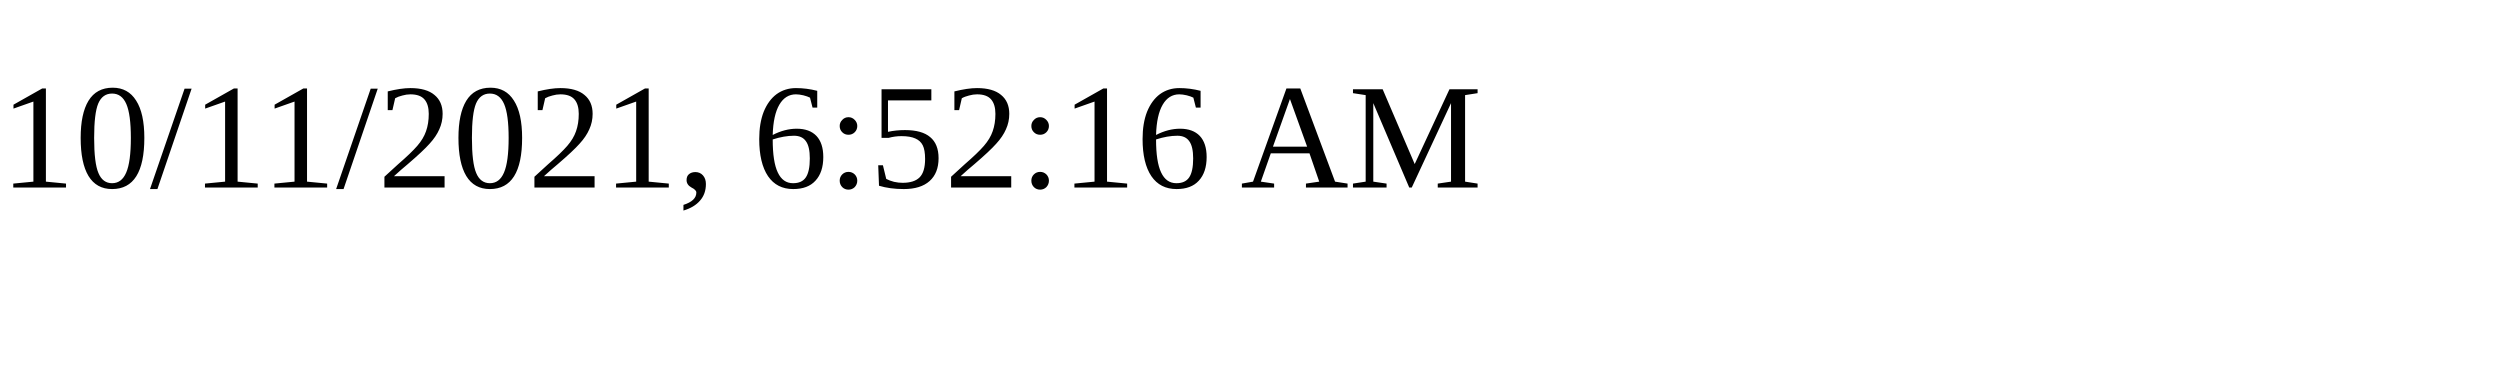
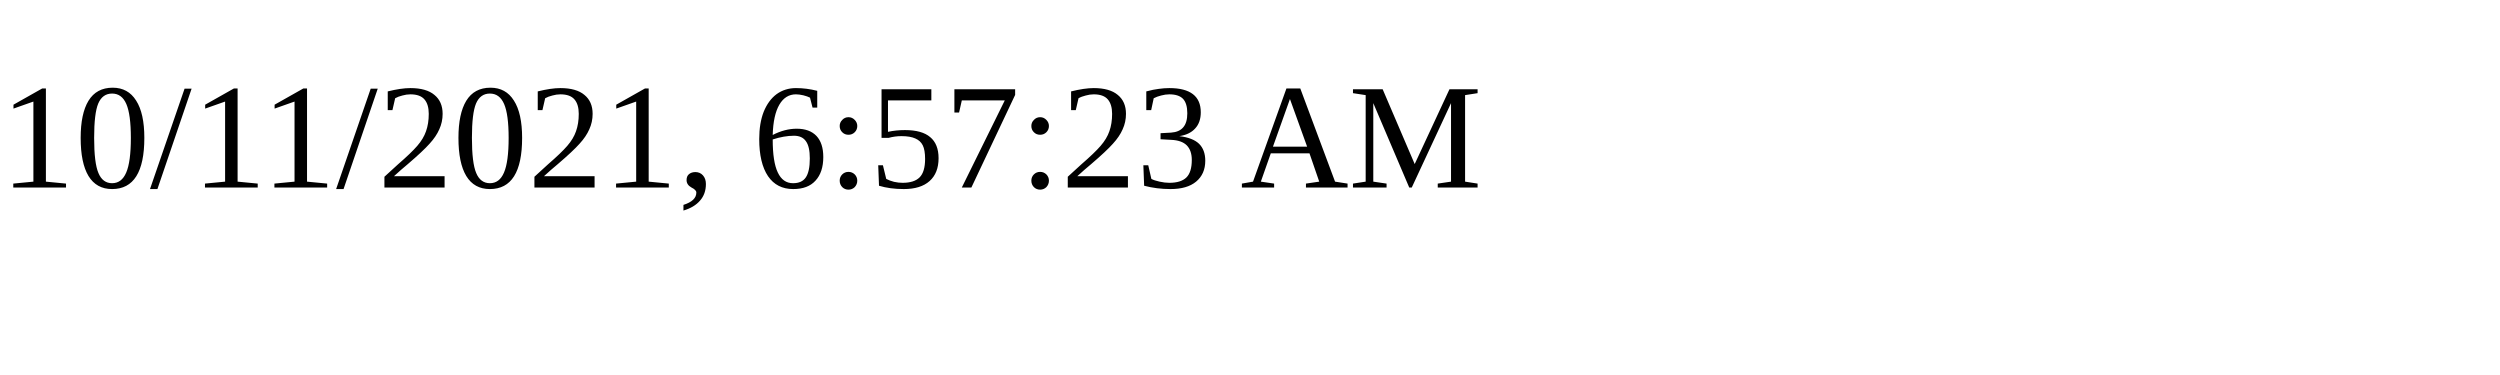
<svg xmlns="http://www.w3.org/2000/svg" height="30" width="200">
-   <text x="0" y="15">10/11/2021, 6:52:16 AM</text>
+   <text x="0" y="15">10/11/2021, 6:57:23 AM</text>
</svg>
